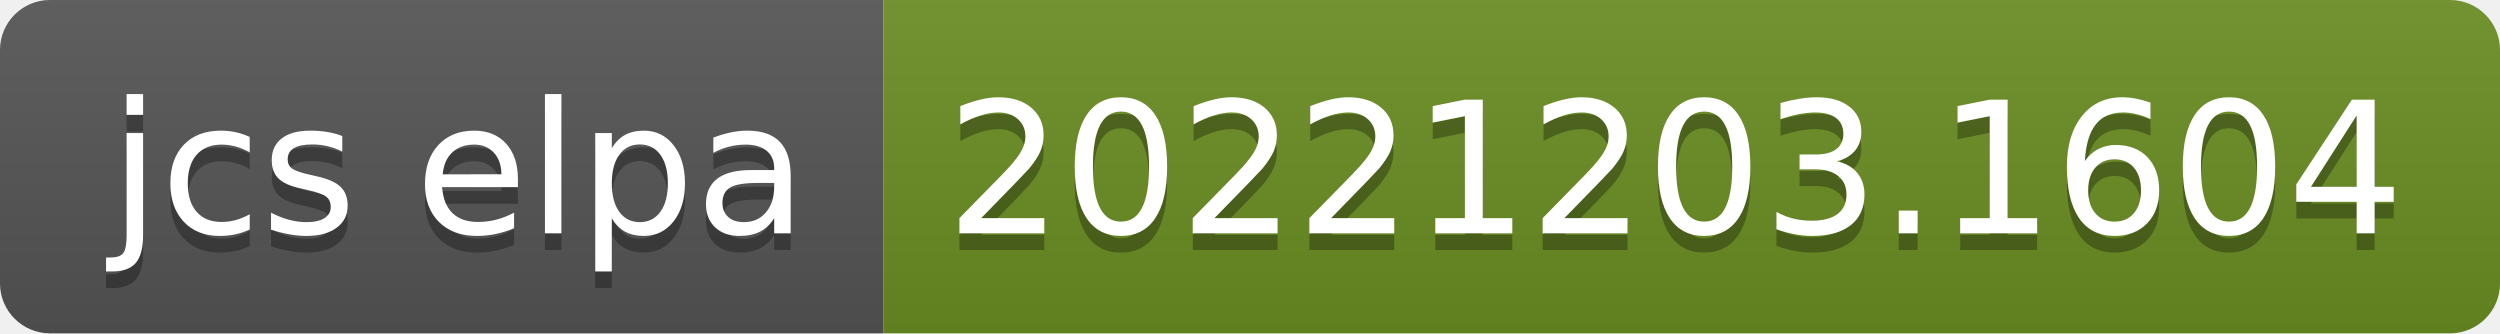
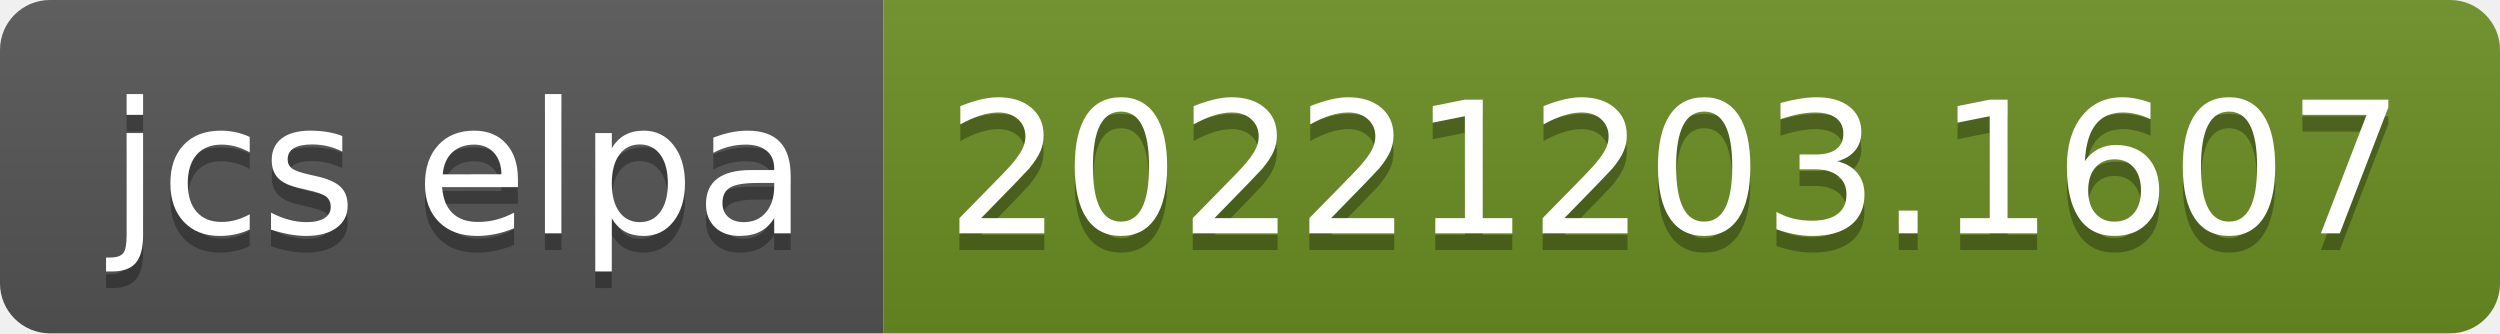
- <svg xmlns="http://www.w3.org/2000/svg" width="150" height="20" role="img" aria-label="jcs elpa: 20221203.1604">
+ <svg xmlns="http://www.w3.org/2000/svg" width="150" height="20" role="img" aria-label="jcs elpa: 20221203.1607">
  <linearGradient id="s" x2="0" y2="100%">
    <stop offset="0" stop-color="#bbb" stop-opacity=".1" />
    <stop offset="1" stop-opacity=".1" />
  </linearGradient>
  <clipPath id="r">
    <rect width="150" height="20" rx="3" fill="#fff" />
  </clipPath>
  <g clip-path="url(#r)">
    <rect width="53" height="20" fill="#555" />
    <rect x="53" width="97" height="20" fill="#6b8e23" />
    <rect width="150" height="20" fill="url(#s)" />
  </g>
  <g fill="#fff" text-anchor="middle" font-family="Verdana,Geneva,DejaVu Sans,sans-serif" text-rendering="geometricPrecision" font-size="110">
    <text aria-hidden="true" x="275" y="150" fill="#010101" fill-opacity=".3" transform="scale(.1)" textLength="430">jcs elpa</text>
    <text x="275" y="140" transform="scale(.1)" fill="#fff" textLength="430">jcs elpa</text>
-     <text aria-hidden="true" x="1005" y="150" fill="#010101" fill-opacity=".3" transform="scale(.1)" textLength="870">20221203.1604</text>
-     <text x="1005" y="140" transform="scale(.1)" fill="#fff" textLength="870">20221203.1604</text>
+     <text aria-hidden="true" x="1005" y="150" fill="#010101" fill-opacity=".3" transform="scale(.1)" textLength="870">20221203.1607</text>
+     <text x="1005" y="140" transform="scale(.1)" fill="#fff" textLength="870">20221203.1607</text>
  </g>
</svg>
